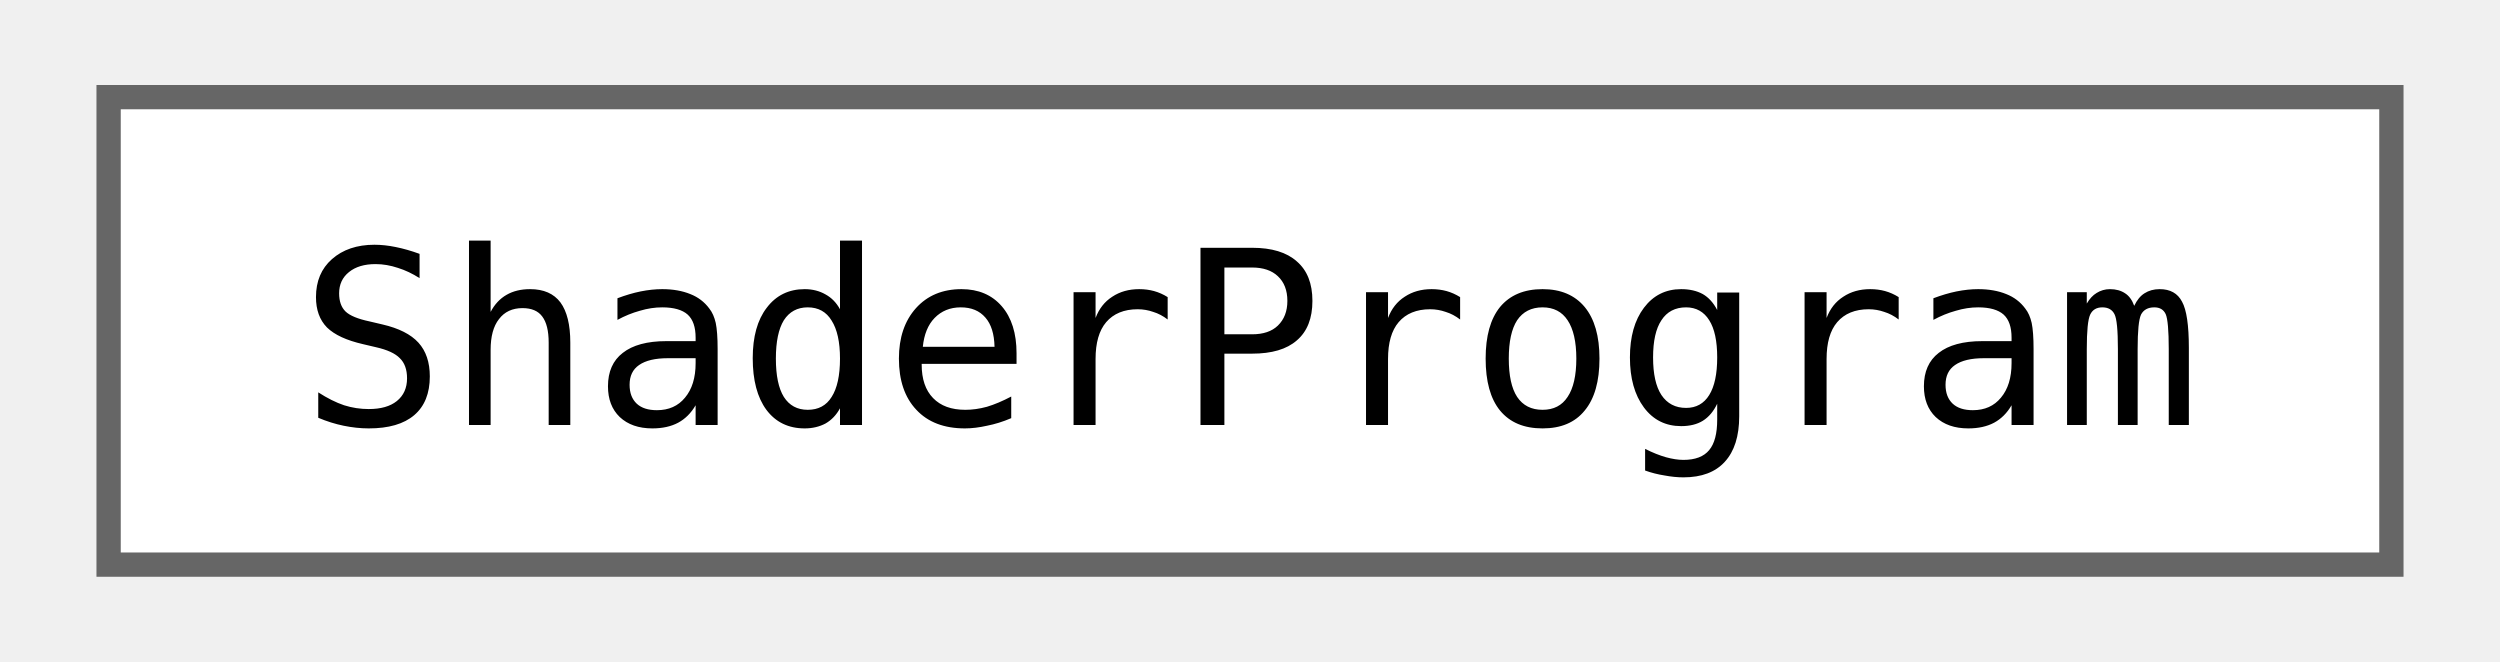
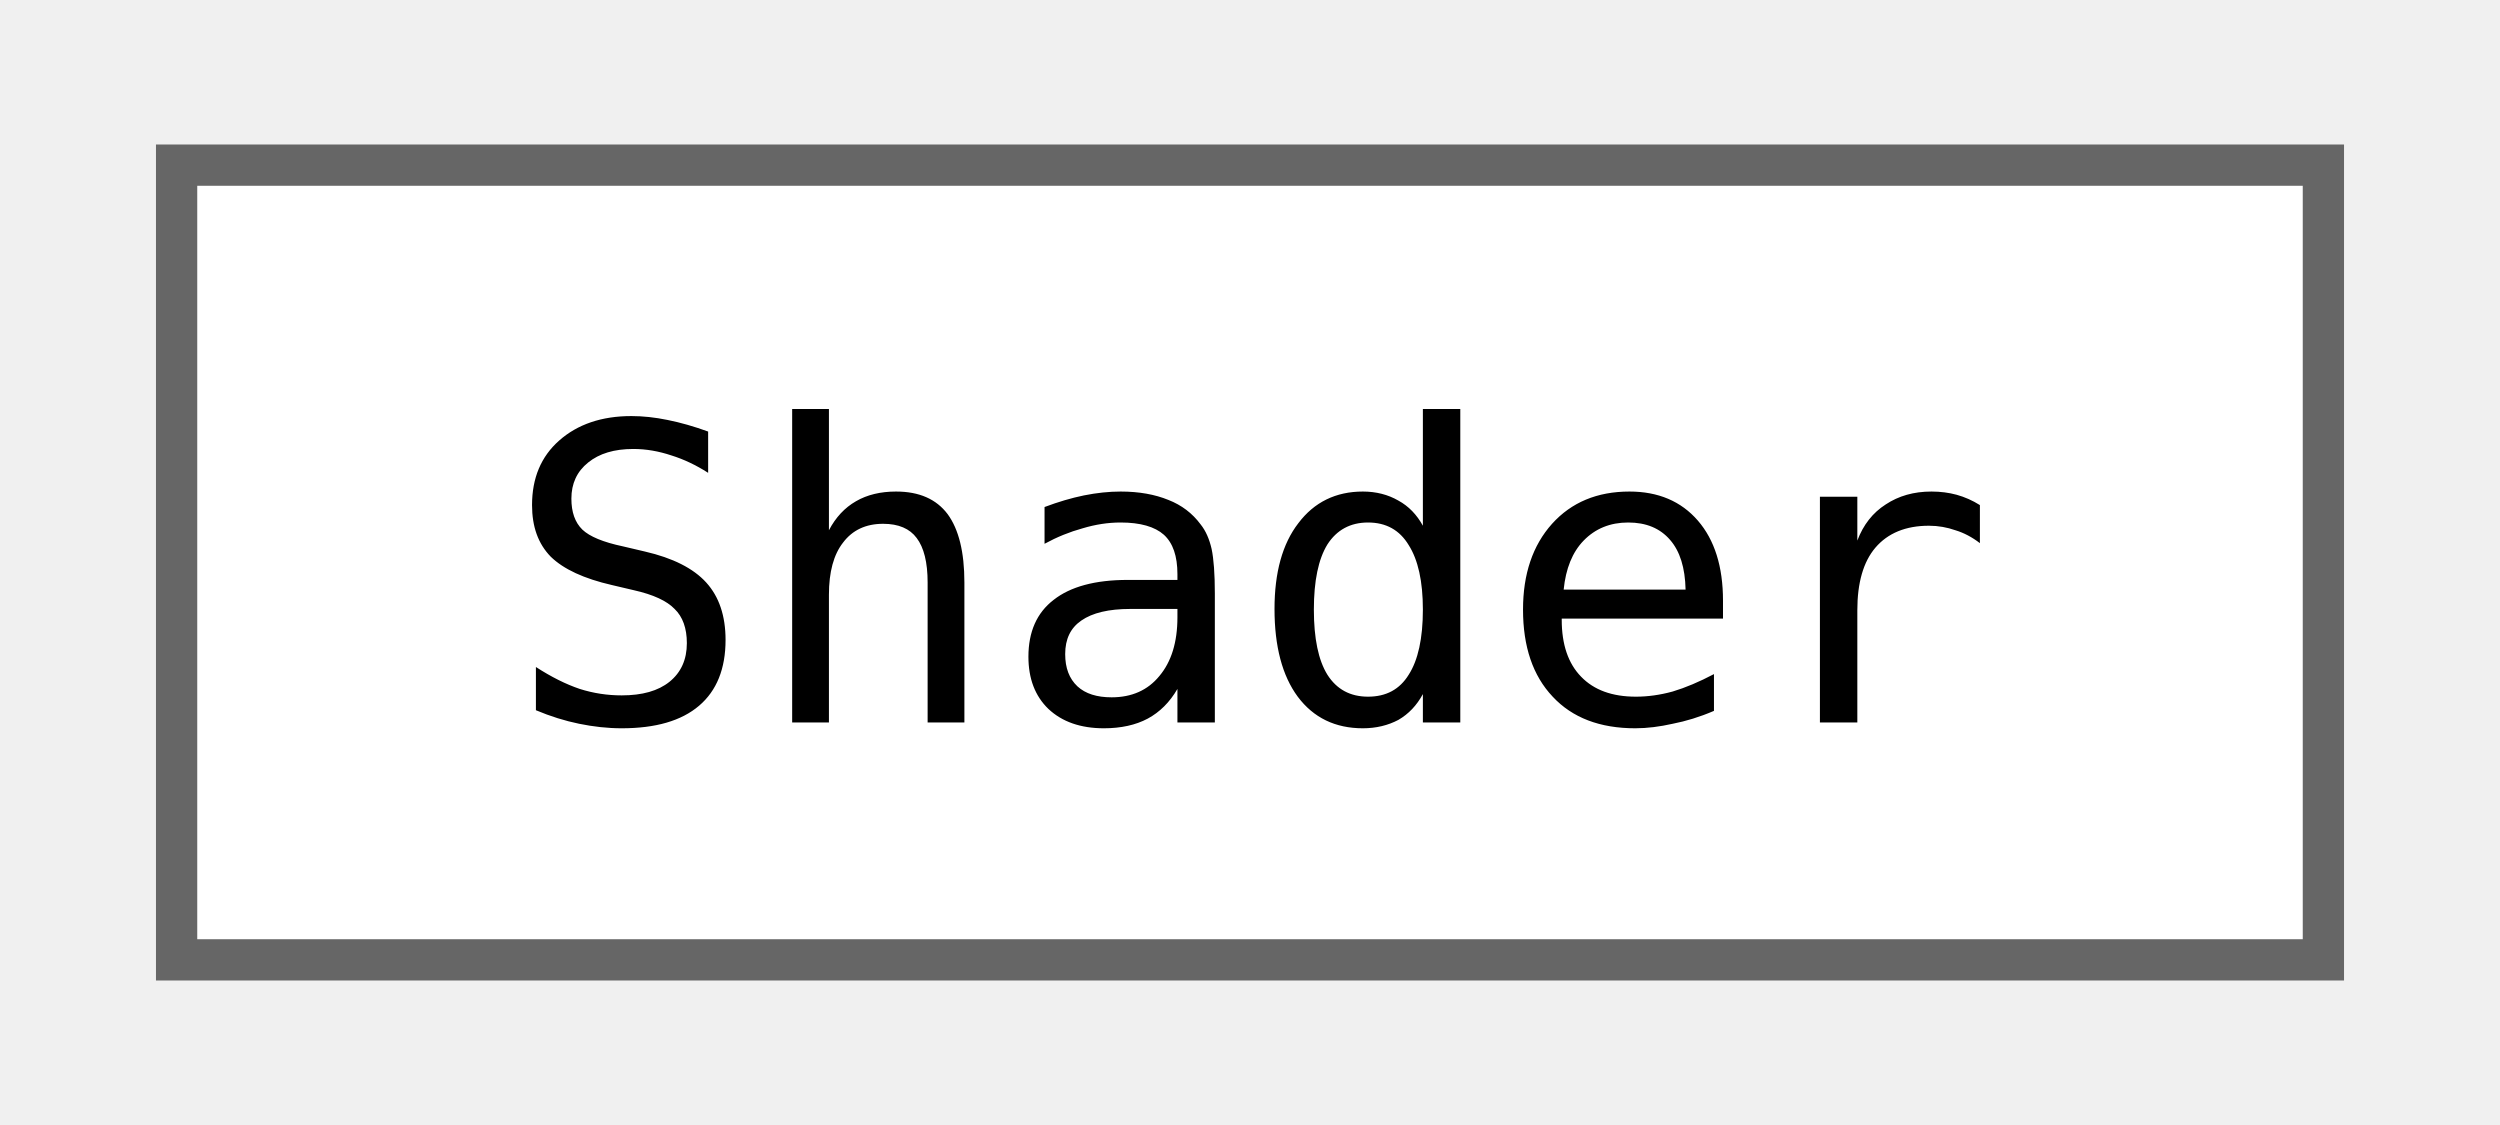
- <svg xmlns="http://www.w3.org/2000/svg" xmlns:xlink="http://www.w3.org/1999/xlink" width="102pt" height="27pt" viewBox="0.00 0.00 102.00 27.25">
+ <svg xmlns="http://www.w3.org/2000/svg" xmlns:xlink="http://www.w3.org/1999/xlink" width="60pt" height="27pt" viewBox="0.00 0.00 60.00 27.25">
  <g id="graph0" class="graph" transform="scale(1 1) rotate(0) translate(4 23.25)">
    <g id="Node000000" class="node">
      <g id="a_Node000000">
-         <a xlink:href="classjngl_1_1ShaderProgram.html" target="_top" xlink:title="Linked vertex and fragment shaders.">
-           <polygon fill="white" stroke="#666666" points="94,-19.25 0,-19.25 0,0 94,0 94,-19.25" />
-           <text text-anchor="middle" x="47" y="-5.75" font-family="ui-monospace,monospace" font-size="10.00">ShaderProgram</text>
+         <a xlink:href="classjngl_1_1Shader.html" target="_top" xlink:title="Fragment or vertex GLSL shader.">
+           <polygon fill="white" stroke="#666666" points="52,-19.25 0,-19.25 0,0 52,0 52,-19.25" />
+           <text text-anchor="middle" x="26" y="-5.75" font-family="ui-monospace,monospace" font-size="10.00">Shader</text>
        </a>
      </g>
    </g>
  </g>
</svg>
